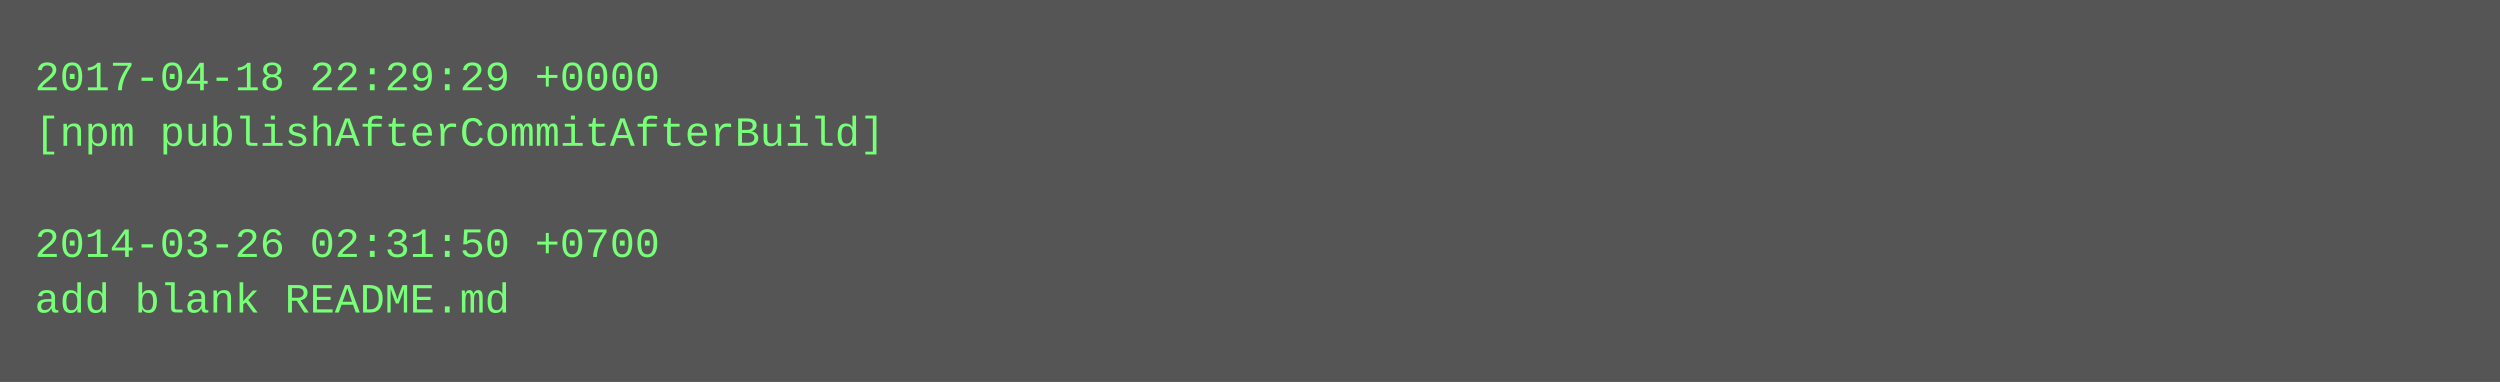
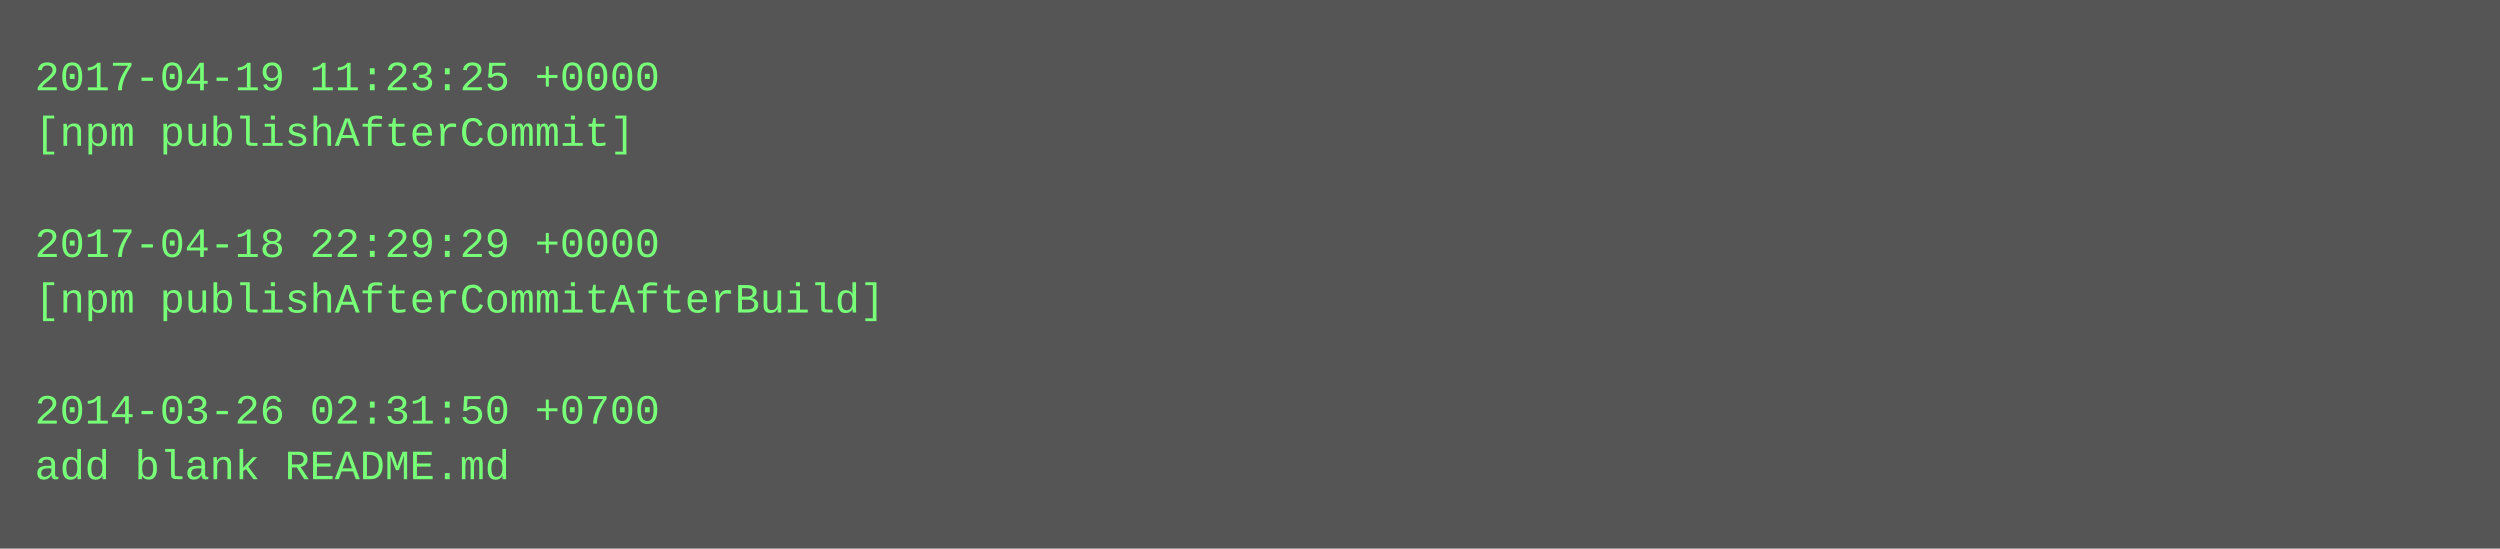
- <svg xmlns="http://www.w3.org/2000/svg" height="110" width="720">
-   <rect height="110" fill="#555" width="720" />
+ <svg xmlns="http://www.w3.org/2000/svg" height="158" width="720">
+   <rect height="158" fill="#555" width="720" />
  <text fill="#7f7" font-family="Courier New" font-size="12" xml:space="preserve">
-     <tspan x="10" y="26">2017-04-18 22:29:29 +0000</tspan>
-     <tspan x="10" y="42">[npm publishAfterCommitAfterBuild]</tspan>
+     <tspan x="10" y="26">2017-04-19 11:23:25 +0000</tspan>
+     <tspan x="10" y="42">[npm publishAfterCommit]</tspan>
    <tspan x="10" y="58" />
-     <tspan x="10" y="74">2014-03-26 02:31:50 +0700</tspan>
-     <tspan x="10" y="90">add blank README.md</tspan>
+     <tspan x="10" y="74">2017-04-18 22:29:29 +0000</tspan>
+     <tspan x="10" y="90">[npm publishAfterCommitAfterBuild]</tspan>
+     <tspan x="10" y="106" />
+     <tspan x="10" y="122">2014-03-26 02:31:50 +0700</tspan>
+     <tspan x="10" y="138">add blank README.md</tspan>
  </text>
</svg>
